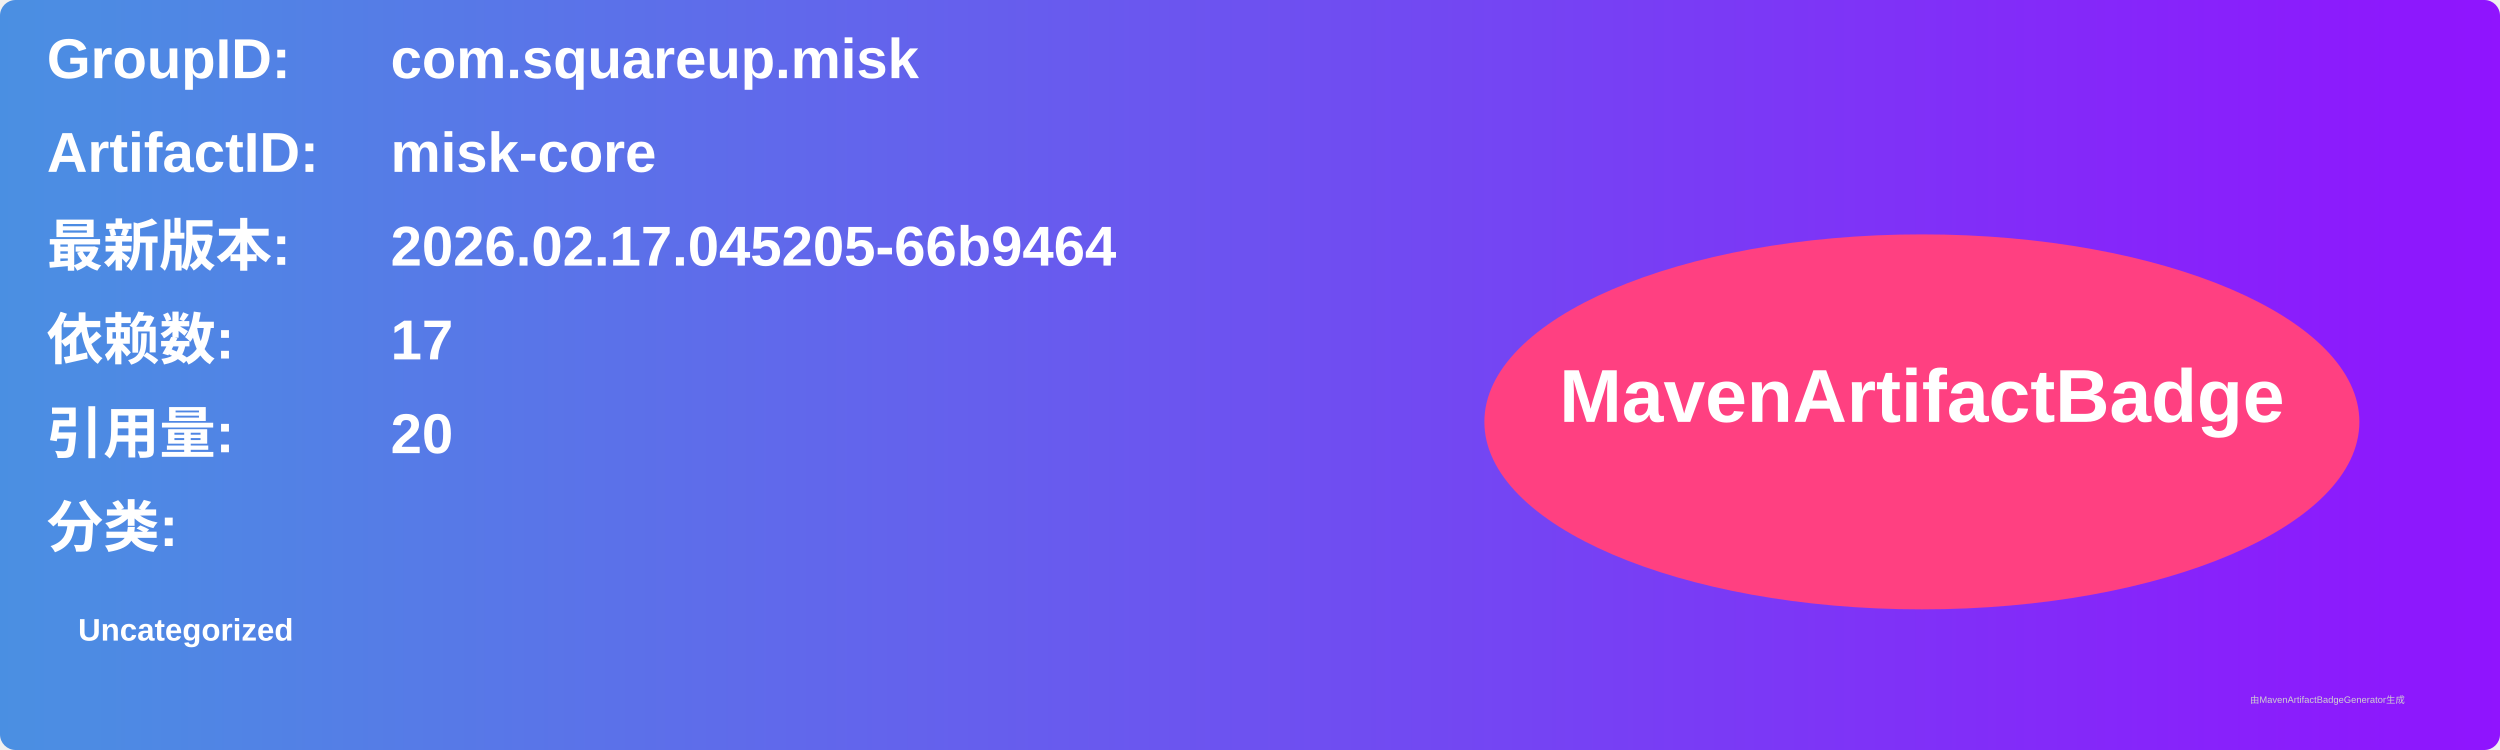
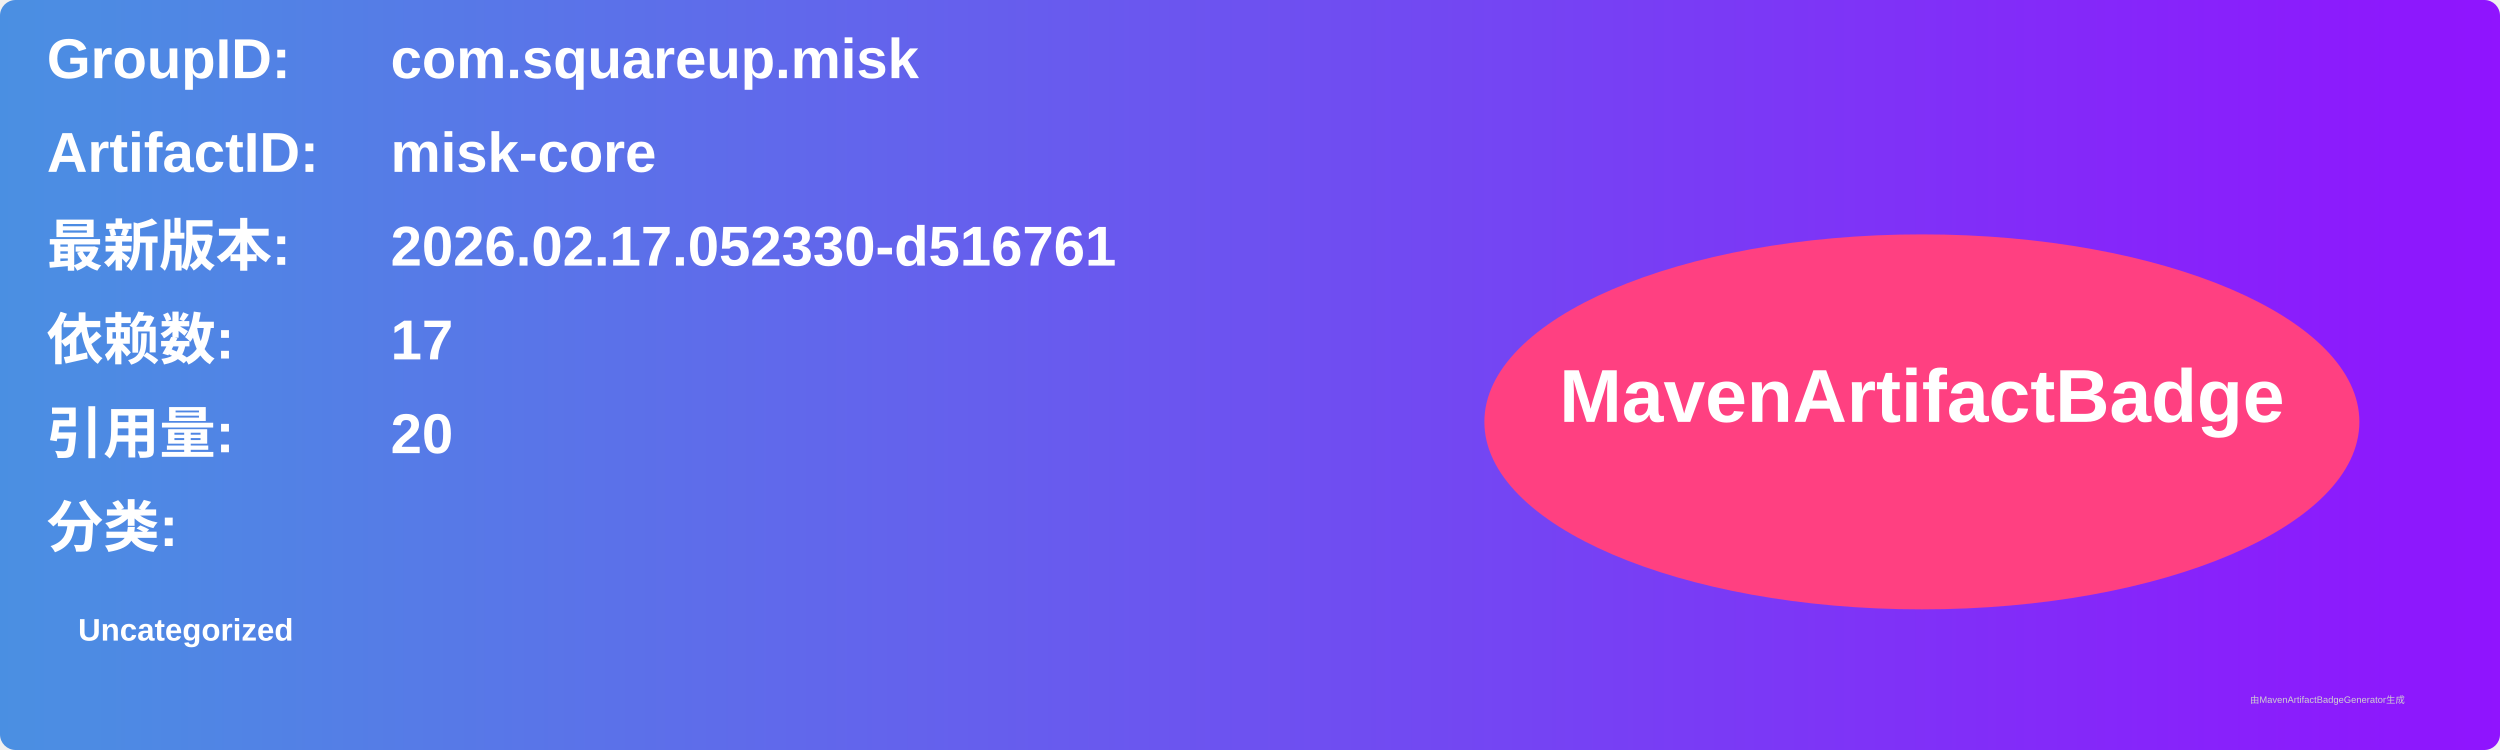
<svg xmlns="http://www.w3.org/2000/svg" width="800" height="240" viewBox="0 0 800 240">
  <linearGradient id="grad" x1="0%" y1="0%" x2="100%" y2="0%">
    <stop offset="0%" stop-color="#4a90e2" />
    <stop offset="100%" stop-color="#9013fe" />
  </linearGradient>
  <rect width="100%" height="100%" rx="5" ry="5" fill="url(#grad)" />
  <g transform="translate(15, 15)">
    <text x="0" y="10" font-family="Arial" font-size="18" fill="white" font-weight="bold" width="260">GroupID:</text>
    <text x="110" y="10" font-family="Arial" font-size="18" fill="white" font-weight="bold" width="460">com.squareup.misk</text>
    <text x="0" y="40" font-family="Arial" font-size="18" fill="white" font-weight="bold" width="260">ArtifactID:</text>
    <text x="110" y="40" font-family="Arial" font-size="18" fill="white" font-weight="bold" width="460">misk-core</text>
    <text x="0" y="70" font-family="Arial" font-size="18" fill="white" font-weight="bold">最新版本:</text>
    <text x="110" y="70" font-family="Arial" font-size="18" fill="white" font-weight="bold">
-       <tspan font-weight="bold">2026.02.17.045205-66b9464</tspan>
+       <tspan font-weight="bold">2026.02.17.052330-d516761</tspan>
    </text>
    <text x="0" y="100" font-family="Arial" font-size="18" fill="white" font-weight="bold">依赖数: </text>
    <text x="110" y="100" font-family="Arial" font-size="18" fill="white">
      <tspan font-weight="bold">17</tspan>
    </text>
    <text x="0" y="130" font-family="Arial" font-size="18" fill="white" font-weight="bold">引用量: </text>
    <text x="110" y="130" font-family="Arial" font-size="18" fill="white">
      <tspan font-weight="bold">20</tspan>
    </text>
    <text x="0" y="160" font-family="Arial" font-size="18" fill="white" font-weight="bold">分类:</text>
    <text x="10" y="190" font-family="Arial" font-size="10" fill="white">
      <tspan font-weight="bold">Uncategorized</tspan>
    </text>
    <ellipse cx="600" cy="120" rx="140" ry="60" fill="#ff4081" />
    <text x="600" y="120" text-anchor="middle" font-family="Arial" font-size="24" fill="white" font-weight="bold">MavenArtifactBadge</text>
  </g>
  <text x="720" y="225" font-family="Arial" font-size="3" fill="#d0d0d0">由MavenArtifactBadgeGenerator生成</text>
</svg>
